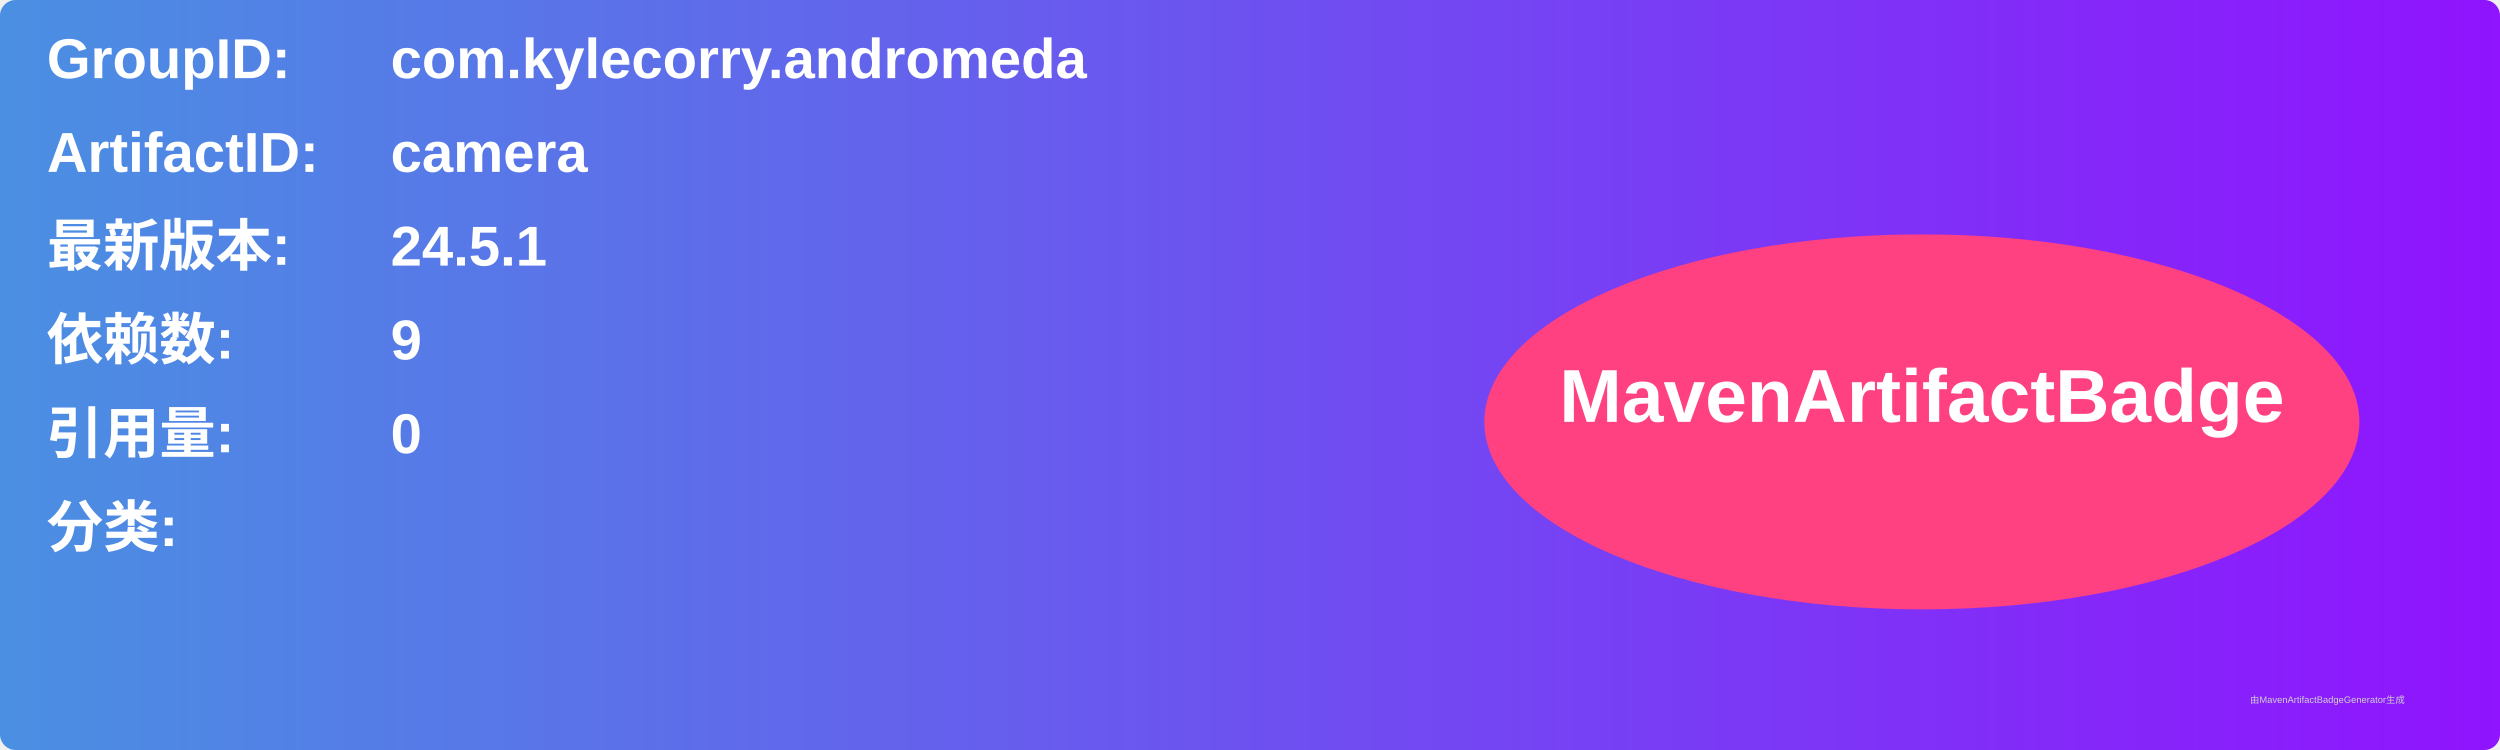
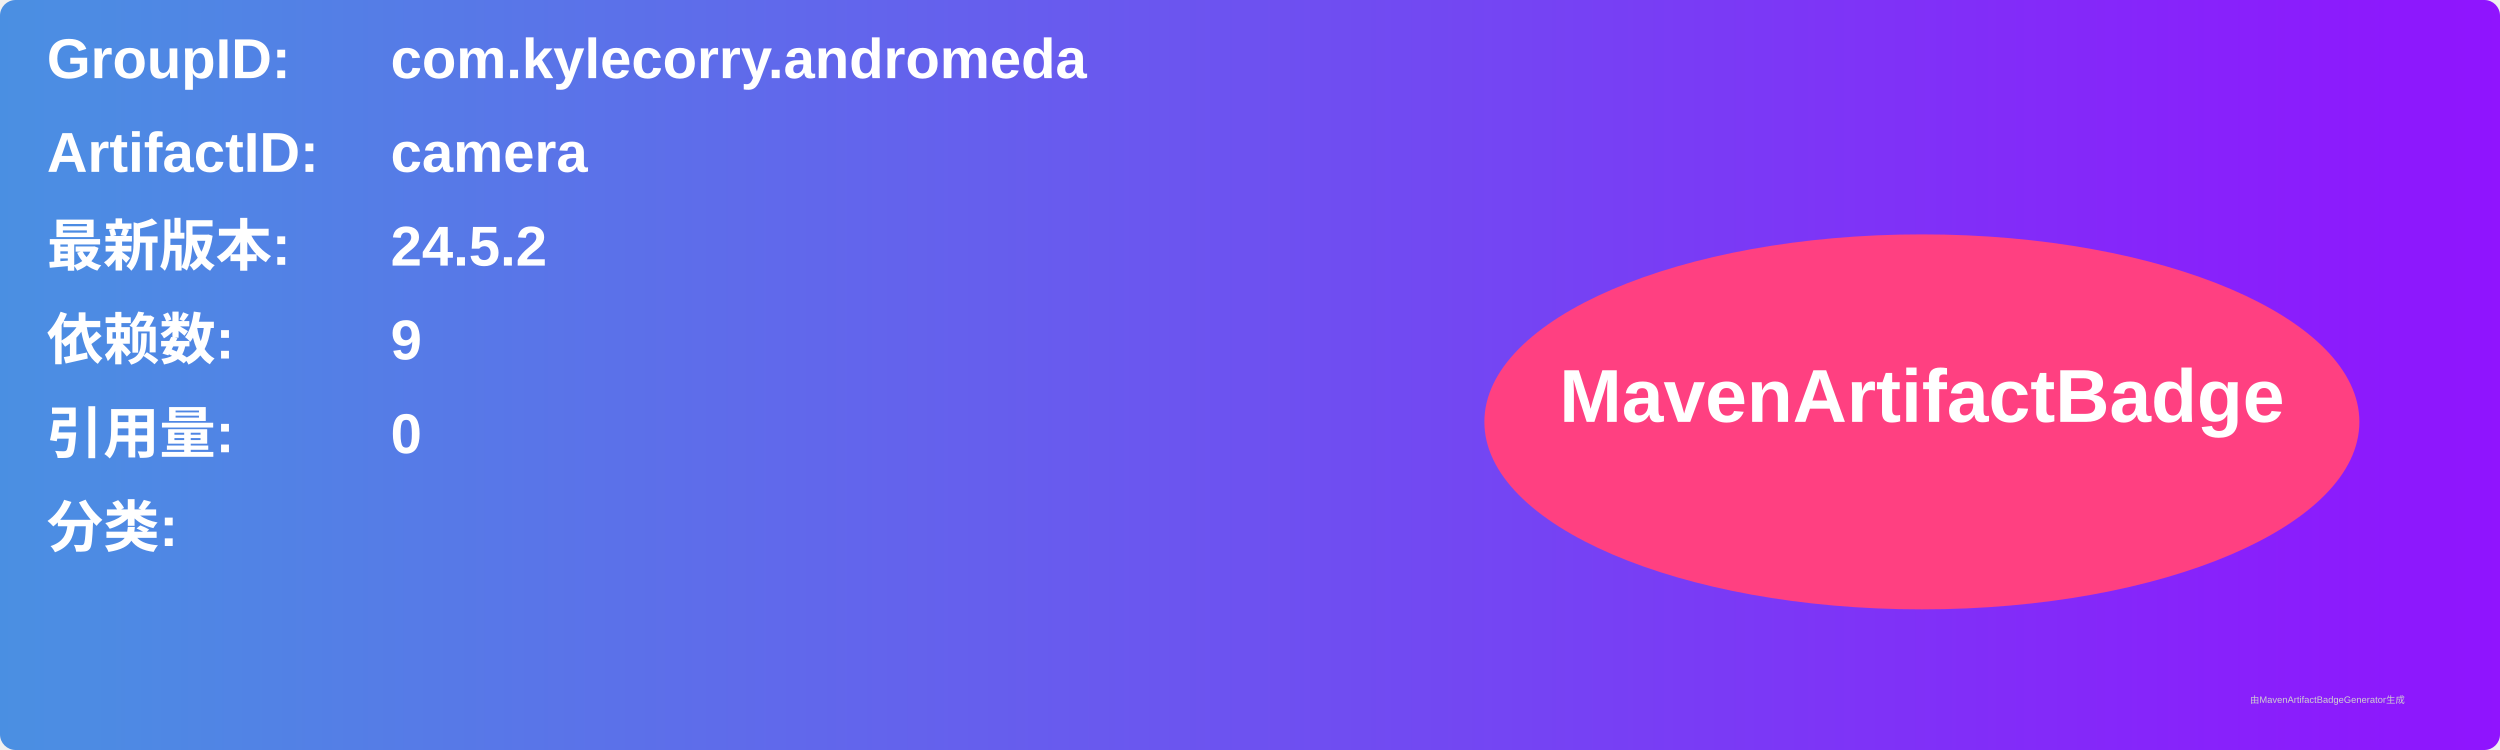
<svg xmlns="http://www.w3.org/2000/svg" width="800" height="240" viewBox="0 0 800 240">
  <linearGradient id="grad" x1="0%" y1="0%" x2="100%" y2="0%">
    <stop offset="0%" stop-color="#4a90e2" />
    <stop offset="100%" stop-color="#9013fe" />
  </linearGradient>
  <rect width="100%" height="100%" rx="5" ry="5" fill="url(#grad)" />
  <g transform="translate(15, 15)">
    <text x="0" y="10" font-family="Arial" font-size="18" fill="white" font-weight="bold" width="260">GroupID:</text>
    <text x="110" y="10" font-family="Arial" font-size="18" fill="white" font-weight="bold" width="460">com.kylecorry.andromeda</text>
    <text x="0" y="40" font-family="Arial" font-size="18" fill="white" font-weight="bold" width="260">ArtifactID:</text>
    <text x="110" y="40" font-family="Arial" font-size="18" fill="white" font-weight="bold" width="460">camera</text>
    <text x="0" y="70" font-family="Arial" font-size="18" fill="white" font-weight="bold">最新版本:</text>
    <text x="110" y="70" font-family="Arial" font-size="18" fill="white" font-weight="bold">
-       <tspan font-weight="bold">24.5.1</tspan>
+       <tspan font-weight="bold">24.5.2</tspan>
    </text>
    <text x="0" y="100" font-family="Arial" font-size="18" fill="white" font-weight="bold">依赖数: </text>
    <text x="110" y="100" font-family="Arial" font-size="18" fill="white">
      <tspan font-weight="bold">9</tspan>
    </text>
    <text x="0" y="130" font-family="Arial" font-size="18" fill="white" font-weight="bold">引用量: </text>
    <text x="110" y="130" font-family="Arial" font-size="18" fill="white">
      <tspan font-weight="bold">0</tspan>
    </text>
    <text x="0" y="160" font-family="Arial" font-size="18" fill="white" font-weight="bold">分类:</text>
    <text x="10" y="190" font-family="Arial" font-size="10" fill="white">
      <tspan font-weight="bold" />
    </text>
    <ellipse cx="600" cy="120" rx="140" ry="60" fill="#ff4081" />
    <text x="600" y="120" text-anchor="middle" font-family="Arial" font-size="24" fill="white" font-weight="bold">MavenArtifactBadge</text>
  </g>
  <text x="720" y="225" font-family="Arial" font-size="3" fill="#d0d0d0">由MavenArtifactBadgeGenerator生成</text>
</svg>
